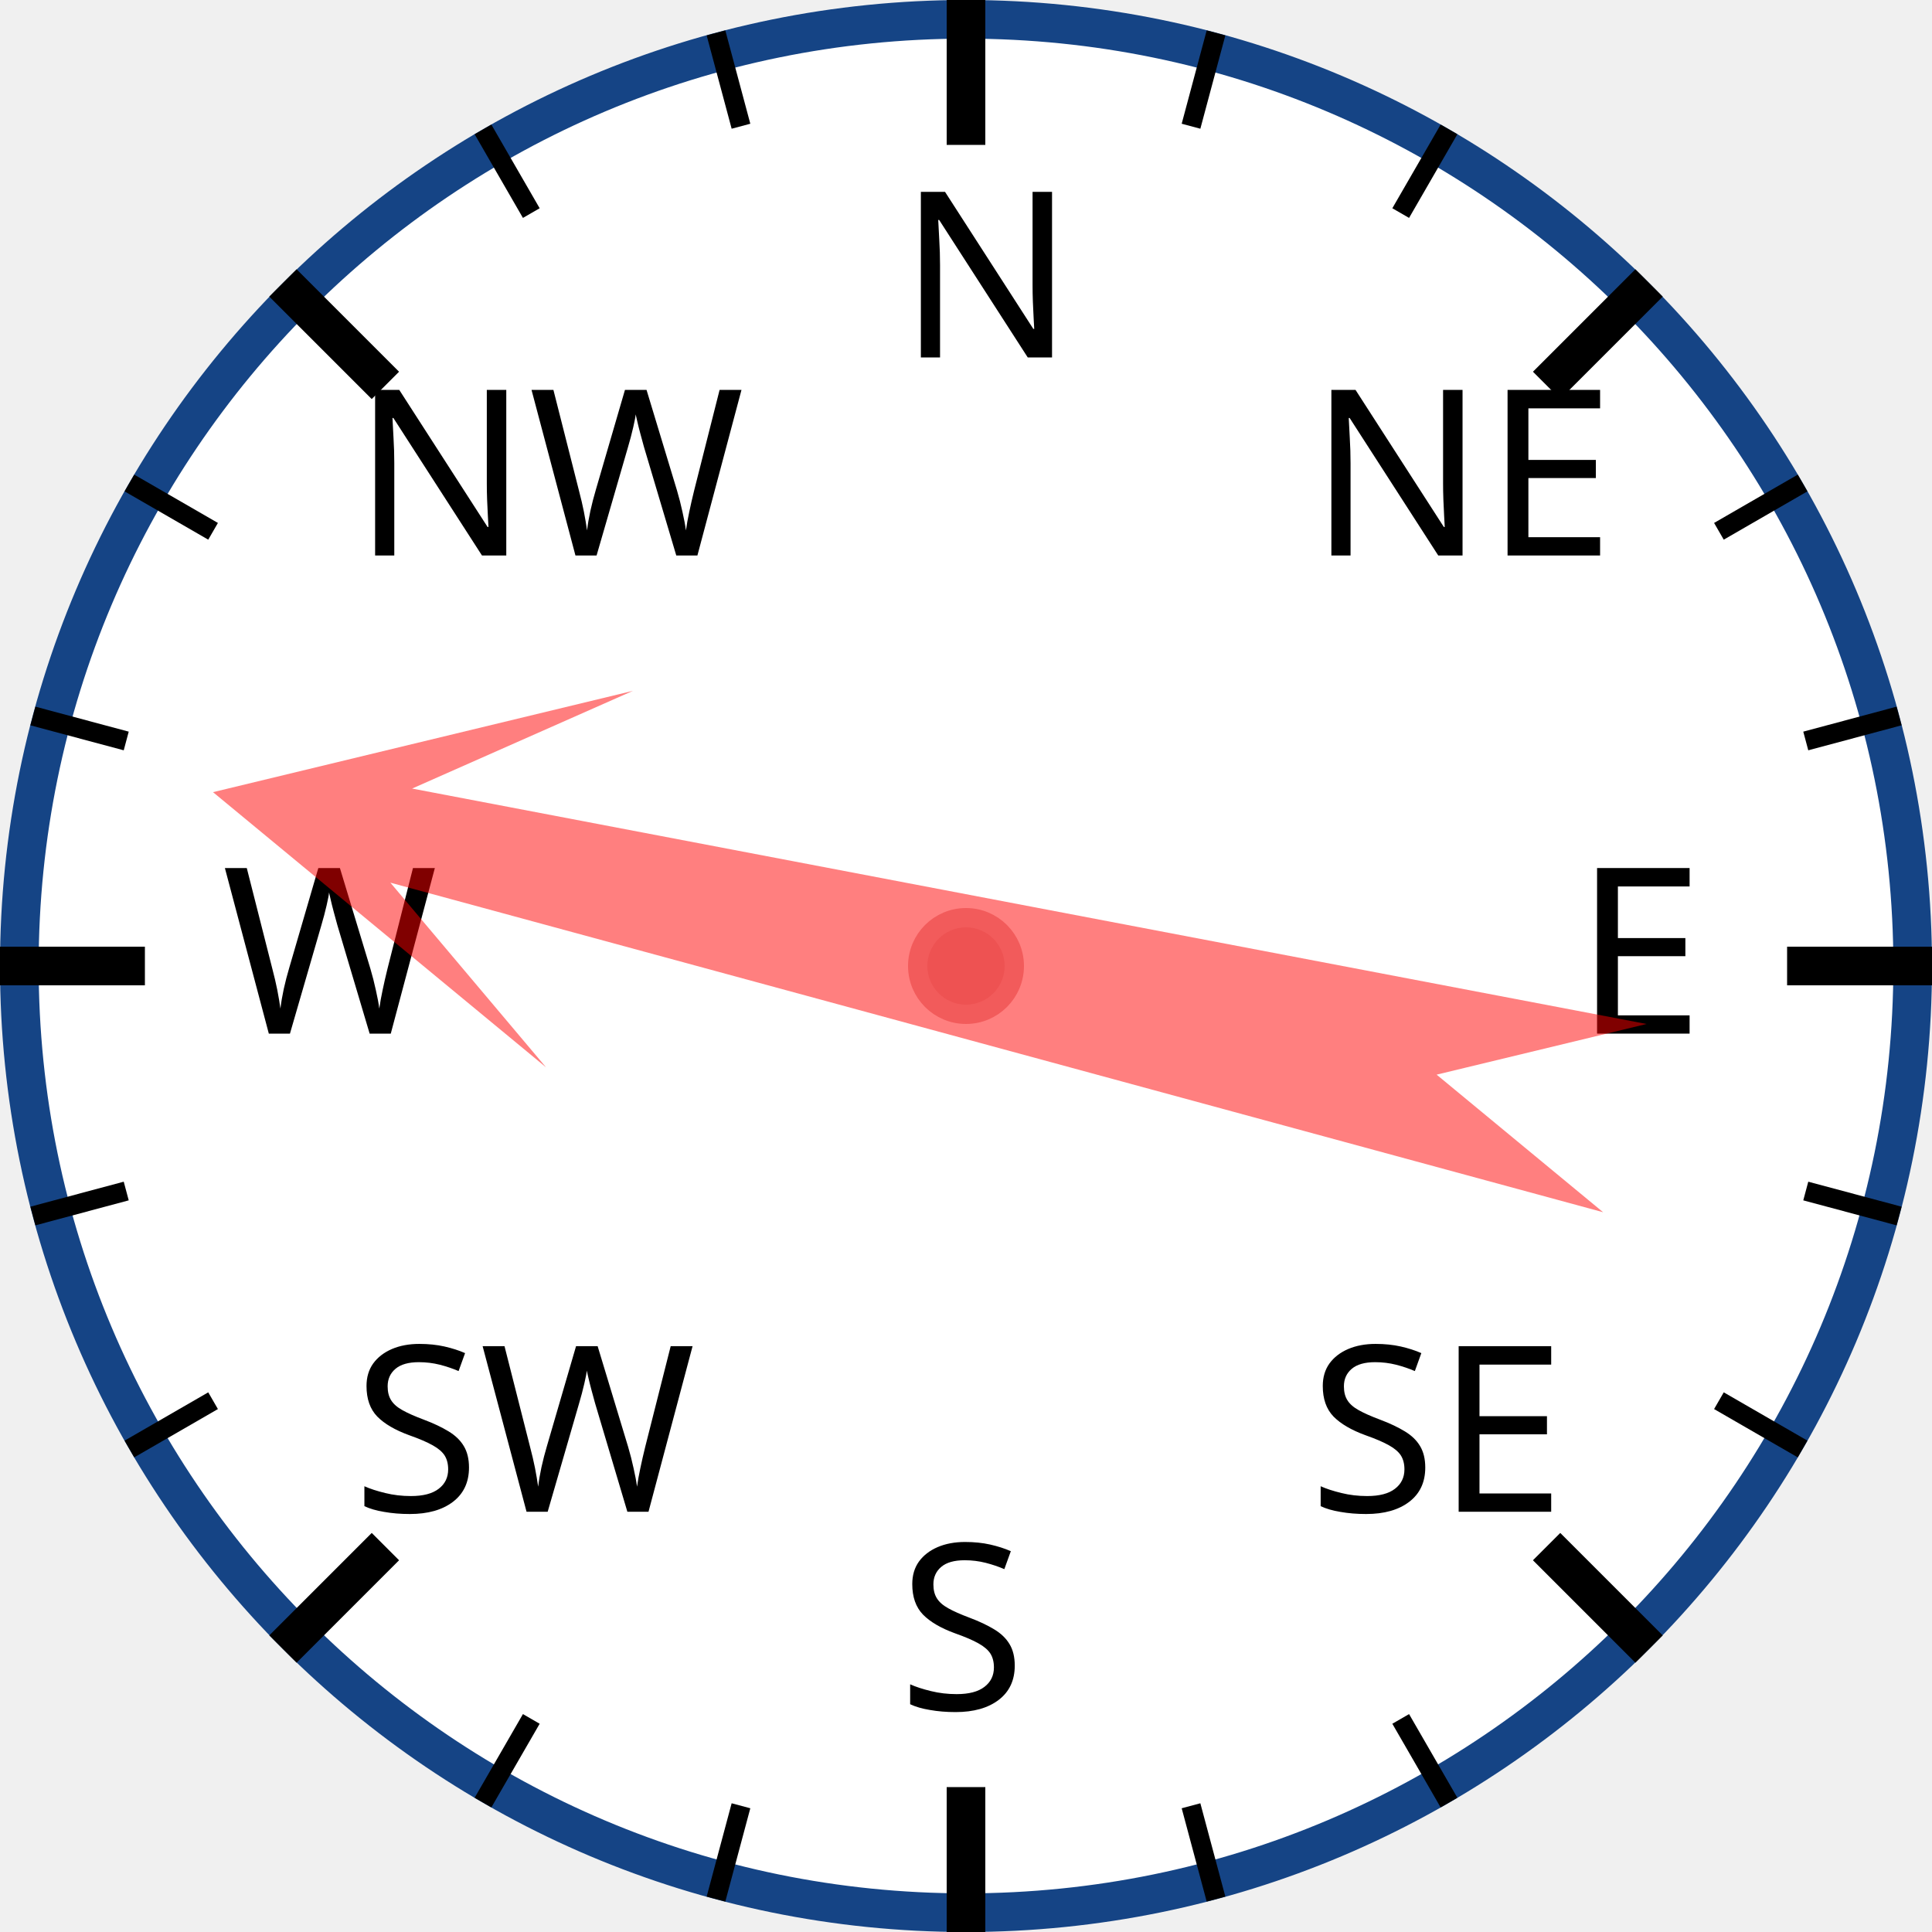
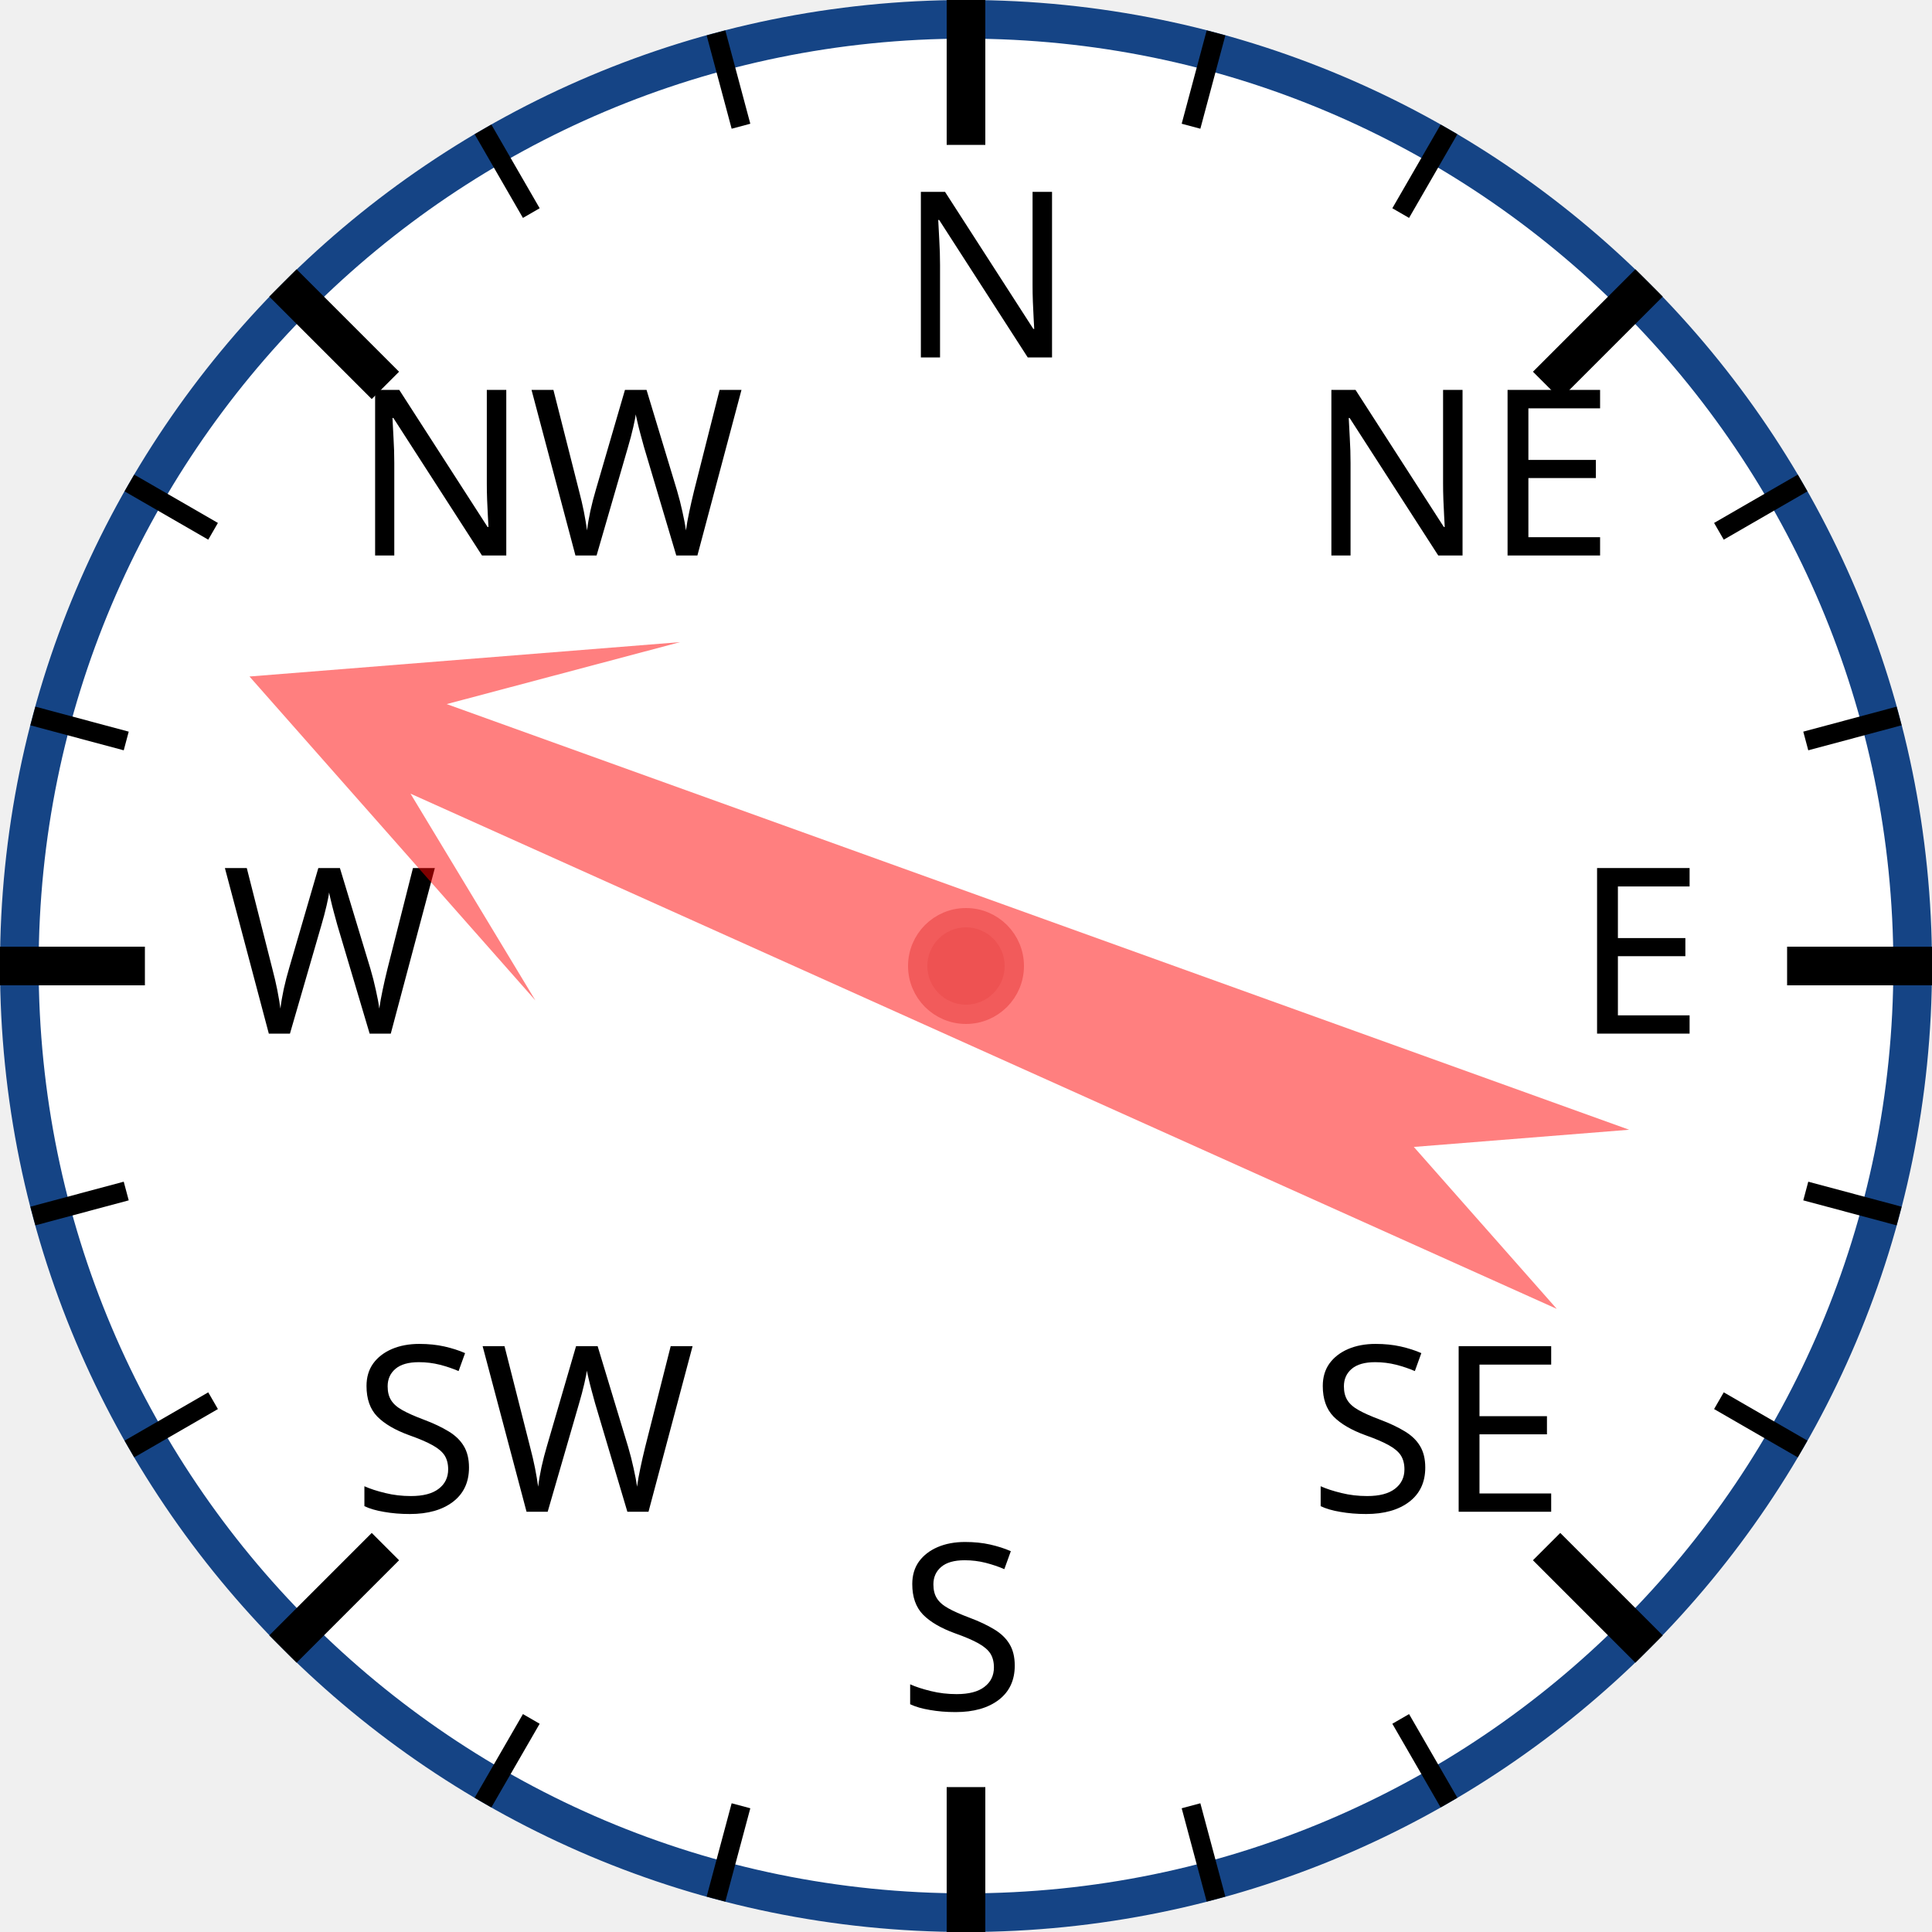
<svg xmlns="http://www.w3.org/2000/svg" width="120px" height="120px" viewBox="0 0 200 200">
  <circle cx="100" cy="100" r="98" style="fill: white; stroke: #154485; stroke-width: 4;" />
  <text x="93.0" y="37.0" style="font-family: sans-serif; font-size: 18pt;">N</text>
  <line x1="100.0" y1="0.0" x2="100.0" y2="15.0" style="stroke: black; stroke-width: 4;" />
  <line x1="74.118" y1="3.407" x2="76.706" y2="13.067" style="stroke: black; stroke-width: 2;" />
  <line x1="50" y1="13.397" x2="55" y2="22.058" style="stroke: black; stroke-width: 2;" />
  <text x="36.503" y="57.503" style="font-family: sans-serif; font-size: 18pt;">NW</text>
  <line x1="29.289" y1="29.289" x2="39.896" y2="39.896" style="stroke: black; stroke-width: 4;" />
  <line x1="13.397" y1="50" x2="22.058" y2="55" style="stroke: black; stroke-width: 2;" />
  <line x1="3.407" y1="74.118" x2="13.067" y2="76.706" style="stroke: black; stroke-width: 2;" />
  <text x="23.0" y="107.0" style="font-family: sans-serif; font-size: 18pt;">W</text>
  <line x1="0.0" y1="100.0" x2="15.0" y2="100.0" style="stroke: black; stroke-width: 4;" />
  <line x1="3.407" y1="125.882" x2="13.067" y2="123.294" style="stroke: black; stroke-width: 2;" />
  <line x1="13.397" y1="150" x2="22.058" y2="145" style="stroke: black; stroke-width: 2;" />
  <text x="36.503" y="156.497" style="font-family: sans-serif; font-size: 18pt;">SW</text>
  <line x1="29.289" y1="170.711" x2="39.896" y2="160.104" style="stroke: black; stroke-width: 4;" />
  <line x1="50" y1="186.603" x2="55" y2="177.942" style="stroke: black; stroke-width: 2;" />
  <line x1="74.118" y1="196.593" x2="76.706" y2="186.933" style="stroke: black; stroke-width: 2;" />
  <text x="93" y="177.0" style="font-family: sans-serif; font-size: 18pt;">S</text>
  <line x1="100" y1="200.0" x2="100" y2="185.0" style="stroke: black; stroke-width: 4;" />
  <line x1="125.882" y1="196.593" x2="123.294" y2="186.933" style="stroke: black; stroke-width: 2;" />
  <line x1="150.0" y1="186.603" x2="145.0" y2="177.942" style="stroke: black; stroke-width: 2;" />
  <text x="135.497" y="156.497" style="font-family: sans-serif; font-size: 18pt;">SE</text>
  <line x1="170.711" y1="170.711" x2="160.104" y2="160.104" style="stroke: black; stroke-width: 4;" />
  <line x1="186.603" y1="150" x2="177.942" y2="145" style="stroke: black; stroke-width: 2;" />
  <line x1="196.593" y1="125.882" x2="186.933" y2="123.294" style="stroke: black; stroke-width: 2;" />
  <text x="163.0" y="107" style="font-family: sans-serif; font-size: 18pt;">E</text>
  <line x1="200.0" y1="100" x2="185.0" y2="100" style="stroke: black; stroke-width: 4;" />
  <line x1="196.593" y1="74.118" x2="186.933" y2="76.706" style="stroke: black; stroke-width: 2;" />
  <line x1="186.603" y1="50" x2="177.942" y2="55" style="stroke: black; stroke-width: 2;" />
  <text x="135.497" y="57.503" style="font-family: sans-serif; font-size: 18pt;">NE</text>
  <line x1="170.711" y1="29.289" x2="160.104" y2="39.896" style="stroke: black; stroke-width: 4;" />
  <line x1="150" y1="13.397" x2="145" y2="22.058" style="stroke: black; stroke-width: 2;" />
  <line x1="125.882" y1="3.407" x2="123.294" y2="13.067" style="stroke: black; stroke-width: 2;" />
-   <polygon points="100 20 120 60 105 40 110 170 100 150 90 170 95 40 80 60" style="fill: red; fill-opacity: 0.5;" transform="rotate(283,100,100)" />
+   <polygon points="100 20 120 60 105 40 110 170 100 150 90 170 95 40 80 60" style="fill: red; fill-opacity: 0.5;" transform="rotate(292,100,100)" />
  <circle cx="100" cy="100" r="5" style="fill: #EE5252; stroke: #F25B5B; stroke-width: 2;" />
</svg>
